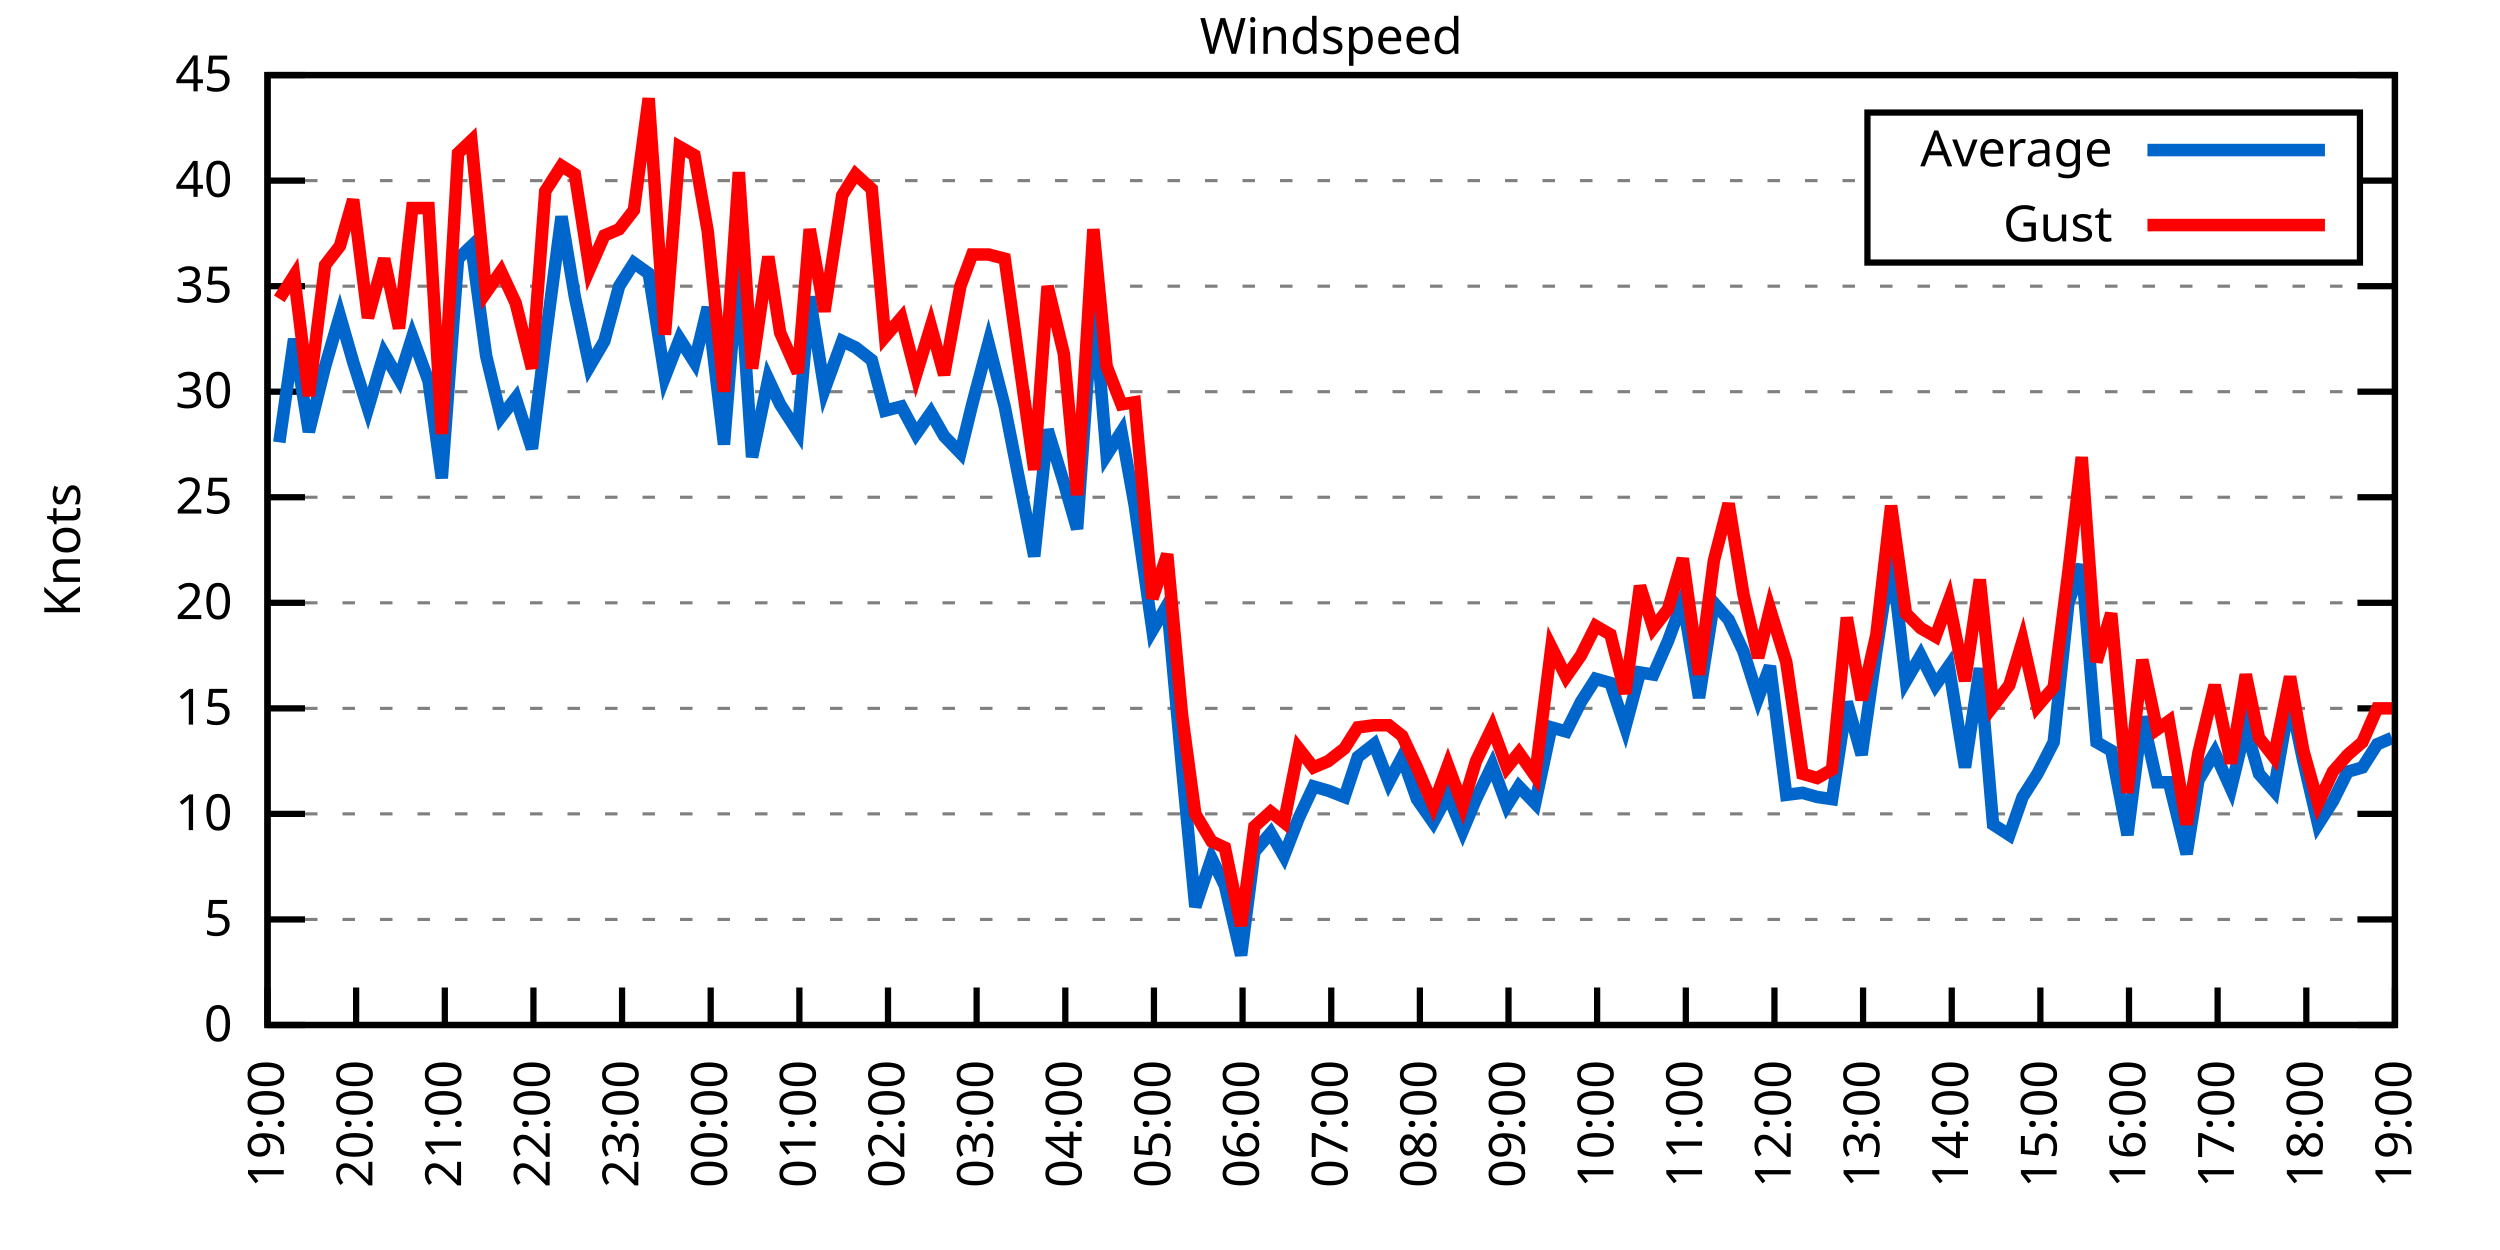
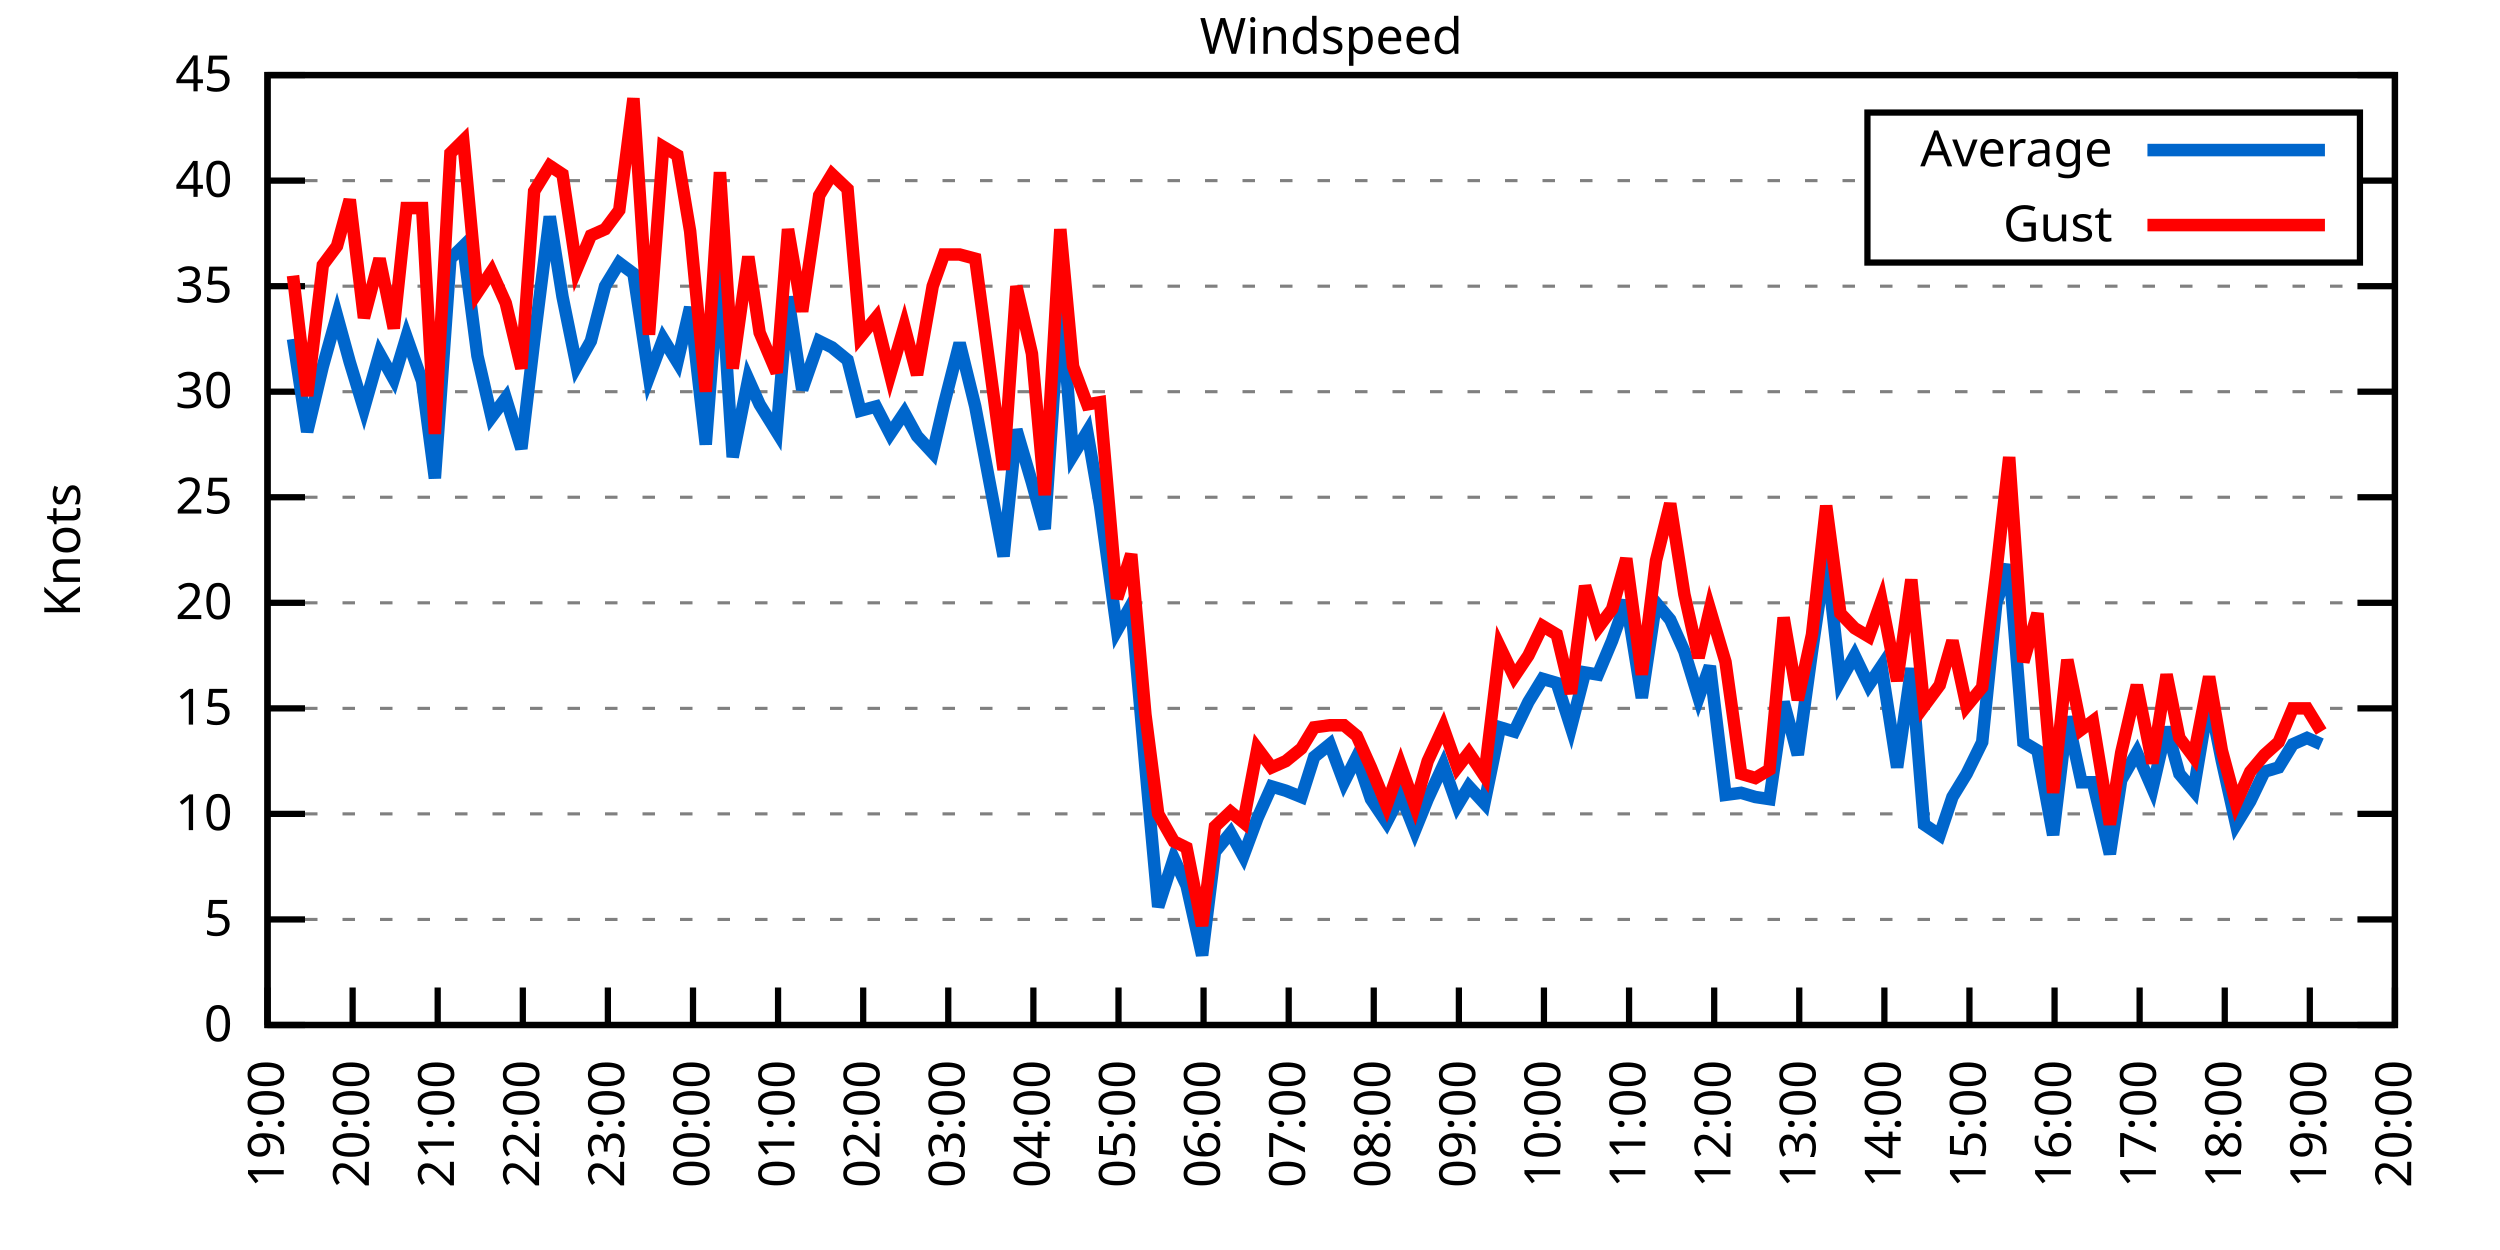
<svg xmlns="http://www.w3.org/2000/svg" xmlns:xlink="http://www.w3.org/1999/xlink" width="400" height="200" viewBox="0 0 400 200">
  <g id="gnuplot_canvas">
    <rect x="0" y="0" width="400" height="200" fill="none" />
    <defs>
      <circle id="gpDot" r="0.5" stroke-width="0.5" stroke="currentColor" />
      <path id="gpPt0" stroke-width="0.333" stroke="currentColor" d="M-1,0 h2 M0,-1 v2" />
      <path id="gpPt1" stroke-width="0.333" stroke="currentColor" d="M-1,-1 L1,1 M1,-1 L-1,1" />
      <path id="gpPt2" stroke-width="0.333" stroke="currentColor" d="M-1,0 L1,0 M0,-1 L0,1 M-1,-1 L1,1 M-1,1 L1,-1" />
      <rect id="gpPt3" stroke-width="0.333" stroke="currentColor" x="-1" y="-1" width="2" height="2" />
      <rect id="gpPt4" stroke-width="0.333" stroke="currentColor" fill="currentColor" x="-1" y="-1" width="2" height="2" />
      <circle id="gpPt5" stroke-width="0.333" stroke="currentColor" cx="0" cy="0" r="1" />
      <use xlink:href="#gpPt5" id="gpPt6" fill="currentColor" stroke="none" />
      <path id="gpPt7" stroke-width="0.333" stroke="currentColor" d="M0,-1.33 L-1.33,0.67 L1.33,0.67 z" />
      <use xlink:href="#gpPt7" id="gpPt8" fill="currentColor" stroke="none" />
      <use xlink:href="#gpPt7" id="gpPt9" stroke="currentColor" transform="rotate(180)" />
      <use xlink:href="#gpPt9" id="gpPt10" fill="currentColor" stroke="none" />
      <use xlink:href="#gpPt3" id="gpPt11" stroke="currentColor" transform="rotate(45)" />
      <use xlink:href="#gpPt11" id="gpPt12" fill="currentColor" stroke="none" />
      <path id="gpPt13" stroke-width="0.333" stroke="currentColor" d="M0,1.330 L1.265,0.411 L0.782,-1.067 L-0.782,-1.076 L-1.265,0.411 z" />
      <use xlink:href="#gpPt13" id="gpPt14" fill="currentColor" stroke="none" />
      <filter id="textbox" filterUnits="objectBoundingBox" x="0" y="0" height="1" width="1">
        <feFlood flood-color="white" flood-opacity="1" result="bgnd" />
        <feComposite in="SourceGraphic" in2="bgnd" operator="atop" />
      </filter>
      <filter id="greybox" filterUnits="objectBoundingBox" x="0" y="0" height="1" width="1">
        <feFlood flood-color="lightgrey" flood-opacity="1" result="grey" />
        <feComposite in="SourceGraphic" in2="grey" operator="atop" />
      </filter>
    </defs>
    <g fill="none" color="white" stroke="currentColor" stroke-width="1.00" stroke-linecap="butt" stroke-linejoin="miter">
</g>
    <g fill="none" color="black" stroke="currentColor" stroke-width="1.00" stroke-linecap="butt" stroke-linejoin="miter">
      <g stroke="none" shape-rendering="crispEdges">
        <polygon fill="rgb(255, 255, 255)" points="42.80,164.00 383.18,164.00 383.18,12.02 42.80,12.02 " />
      </g>
    </g>
    <g fill="none" color="black" stroke="currentColor" stroke-width="1.00" stroke-linecap="butt" stroke-linejoin="miter">
</g>
    <g fill="none" color="black" stroke="black" stroke-width="0.50" stroke-linecap="butt" stroke-linejoin="miter">
</g>
    <g fill="none" color="gray" stroke="currentColor" stroke-width="0.50" stroke-linecap="butt" stroke-linejoin="miter">
      <path stroke="gray" stroke-dasharray="2,4" class="gridline" d="M42.80,164.00 L383.19,164.00  " />
    </g>
    <g fill="none" color="gray" stroke="gray" stroke-width="1.00" stroke-linecap="butt" stroke-linejoin="miter">
</g>
    <g fill="none" color="black" stroke="currentColor" stroke-width="1.00" stroke-linecap="butt" stroke-linejoin="miter">
      <path stroke="black" d="M42.80,164.00 L48.80,164.00 M383.19,164.00 L377.19,164.00  " />
      <g transform="translate(37.20,166.60)" stroke="none" fill="black" font-family="Sans" font-size="8.00" text-anchor="end">
        <text>
          <tspan font-family="Sans"> 0</tspan>
        </text>
      </g>
    </g>
    <g fill="none" color="black" stroke="currentColor" stroke-width="1.00" stroke-linecap="butt" stroke-linejoin="miter">
</g>
    <g fill="none" color="black" stroke="black" stroke-width="0.50" stroke-linecap="butt" stroke-linejoin="miter">
</g>
    <g fill="none" color="gray" stroke="currentColor" stroke-width="0.50" stroke-linecap="butt" stroke-linejoin="miter">
      <path stroke="gray" stroke-dasharray="2,4" class="gridline" d="M42.80,147.11 L383.19,147.11  " />
    </g>
    <g fill="none" color="gray" stroke="gray" stroke-width="1.00" stroke-linecap="butt" stroke-linejoin="miter">
</g>
    <g fill="none" color="black" stroke="currentColor" stroke-width="1.00" stroke-linecap="butt" stroke-linejoin="miter">
      <path stroke="black" d="M42.80,147.11 L48.80,147.11 M383.19,147.11 L377.19,147.11  " />
      <g transform="translate(37.20,149.71)" stroke="none" fill="black" font-family="Sans" font-size="8.00" text-anchor="end">
        <text>
          <tspan font-family="Sans"> 5</tspan>
        </text>
      </g>
    </g>
    <g fill="none" color="black" stroke="currentColor" stroke-width="1.00" stroke-linecap="butt" stroke-linejoin="miter">
</g>
    <g fill="none" color="black" stroke="black" stroke-width="0.50" stroke-linecap="butt" stroke-linejoin="miter">
</g>
    <g fill="none" color="gray" stroke="currentColor" stroke-width="0.50" stroke-linecap="butt" stroke-linejoin="miter">
      <path stroke="gray" stroke-dasharray="2,4" class="gridline" d="M42.80,130.22 L383.19,130.22  " />
    </g>
    <g fill="none" color="gray" stroke="gray" stroke-width="1.00" stroke-linecap="butt" stroke-linejoin="miter">
</g>
    <g fill="none" color="black" stroke="currentColor" stroke-width="1.00" stroke-linecap="butt" stroke-linejoin="miter">
      <path stroke="black" d="M42.80,130.22 L48.80,130.22 M383.19,130.22 L377.19,130.22  " />
      <g transform="translate(37.20,132.82)" stroke="none" fill="black" font-family="Sans" font-size="8.00" text-anchor="end">
        <text>
          <tspan font-family="Sans"> 10</tspan>
        </text>
      </g>
    </g>
    <g fill="none" color="black" stroke="currentColor" stroke-width="1.00" stroke-linecap="butt" stroke-linejoin="miter">
</g>
    <g fill="none" color="black" stroke="black" stroke-width="0.50" stroke-linecap="butt" stroke-linejoin="miter">
</g>
    <g fill="none" color="gray" stroke="currentColor" stroke-width="0.50" stroke-linecap="butt" stroke-linejoin="miter">
      <path stroke="gray" stroke-dasharray="2,4" class="gridline" d="M42.80,113.34 L383.19,113.34  " />
    </g>
    <g fill="none" color="gray" stroke="gray" stroke-width="1.00" stroke-linecap="butt" stroke-linejoin="miter">
</g>
    <g fill="none" color="black" stroke="currentColor" stroke-width="1.00" stroke-linecap="butt" stroke-linejoin="miter">
      <path stroke="black" d="M42.80,113.34 L48.80,113.34 M383.19,113.34 L377.19,113.34  " />
      <g transform="translate(37.20,115.94)" stroke="none" fill="black" font-family="Sans" font-size="8.00" text-anchor="end">
        <text>
          <tspan font-family="Sans"> 15</tspan>
        </text>
      </g>
    </g>
    <g fill="none" color="black" stroke="currentColor" stroke-width="1.00" stroke-linecap="butt" stroke-linejoin="miter">
</g>
    <g fill="none" color="black" stroke="black" stroke-width="0.50" stroke-linecap="butt" stroke-linejoin="miter">
</g>
    <g fill="none" color="gray" stroke="currentColor" stroke-width="0.50" stroke-linecap="butt" stroke-linejoin="miter">
      <path stroke="gray" stroke-dasharray="2,4" class="gridline" d="M42.80,96.45 L383.19,96.45  " />
    </g>
    <g fill="none" color="gray" stroke="gray" stroke-width="1.00" stroke-linecap="butt" stroke-linejoin="miter">
</g>
    <g fill="none" color="black" stroke="currentColor" stroke-width="1.00" stroke-linecap="butt" stroke-linejoin="miter">
      <path stroke="black" d="M42.80,96.45 L48.80,96.45 M383.19,96.45 L377.19,96.45  " />
      <g transform="translate(37.20,99.05)" stroke="none" fill="black" font-family="Sans" font-size="8.00" text-anchor="end">
        <text>
          <tspan font-family="Sans"> 20</tspan>
        </text>
      </g>
    </g>
    <g fill="none" color="black" stroke="currentColor" stroke-width="1.00" stroke-linecap="butt" stroke-linejoin="miter">
</g>
    <g fill="none" color="black" stroke="black" stroke-width="0.50" stroke-linecap="butt" stroke-linejoin="miter">
</g>
    <g fill="none" color="gray" stroke="currentColor" stroke-width="0.50" stroke-linecap="butt" stroke-linejoin="miter">
      <path stroke="gray" stroke-dasharray="2,4" class="gridline" d="M42.80,79.56 L383.19,79.56  " />
    </g>
    <g fill="none" color="gray" stroke="gray" stroke-width="1.00" stroke-linecap="butt" stroke-linejoin="miter">
</g>
    <g fill="none" color="black" stroke="currentColor" stroke-width="1.00" stroke-linecap="butt" stroke-linejoin="miter">
      <path stroke="black" d="M42.80,79.56 L48.80,79.56 M383.19,79.56 L377.19,79.56  " />
      <g transform="translate(37.20,82.16)" stroke="none" fill="black" font-family="Sans" font-size="8.00" text-anchor="end">
        <text>
          <tspan font-family="Sans"> 25</tspan>
        </text>
      </g>
    </g>
    <g fill="none" color="black" stroke="currentColor" stroke-width="1.00" stroke-linecap="butt" stroke-linejoin="miter">
</g>
    <g fill="none" color="black" stroke="black" stroke-width="0.50" stroke-linecap="butt" stroke-linejoin="miter">
</g>
    <g fill="none" color="gray" stroke="currentColor" stroke-width="0.50" stroke-linecap="butt" stroke-linejoin="miter">
      <path stroke="gray" stroke-dasharray="2,4" class="gridline" d="M42.80,62.67 L383.19,62.67  " />
    </g>
    <g fill="none" color="gray" stroke="gray" stroke-width="1.00" stroke-linecap="butt" stroke-linejoin="miter">
</g>
    <g fill="none" color="black" stroke="currentColor" stroke-width="1.00" stroke-linecap="butt" stroke-linejoin="miter">
      <path stroke="black" d="M42.80,62.67 L48.80,62.67 M383.19,62.67 L377.19,62.67  " />
      <g transform="translate(37.20,65.27)" stroke="none" fill="black" font-family="Sans" font-size="8.00" text-anchor="end">
        <text>
          <tspan font-family="Sans"> 30</tspan>
        </text>
      </g>
    </g>
    <g fill="none" color="black" stroke="currentColor" stroke-width="1.00" stroke-linecap="butt" stroke-linejoin="miter">
</g>
    <g fill="none" color="black" stroke="black" stroke-width="0.50" stroke-linecap="butt" stroke-linejoin="miter">
</g>
    <g fill="none" color="gray" stroke="currentColor" stroke-width="0.50" stroke-linecap="butt" stroke-linejoin="miter">
      <path stroke="gray" stroke-dasharray="2,4" class="gridline" d="M42.80,45.79 L383.19,45.79  " />
    </g>
    <g fill="none" color="gray" stroke="gray" stroke-width="1.00" stroke-linecap="butt" stroke-linejoin="miter">
</g>
    <g fill="none" color="black" stroke="currentColor" stroke-width="1.00" stroke-linecap="butt" stroke-linejoin="miter">
      <path stroke="black" d="M42.80,45.79 L48.80,45.79 M383.19,45.79 L377.19,45.79  " />
      <g transform="translate(37.20,48.39)" stroke="none" fill="black" font-family="Sans" font-size="8.00" text-anchor="end">
        <text>
          <tspan font-family="Sans"> 35</tspan>
        </text>
      </g>
    </g>
    <g fill="none" color="black" stroke="currentColor" stroke-width="1.00" stroke-linecap="butt" stroke-linejoin="miter">
</g>
    <g fill="none" color="black" stroke="black" stroke-width="0.50" stroke-linecap="butt" stroke-linejoin="miter">
</g>
    <g fill="none" color="gray" stroke="currentColor" stroke-width="0.50" stroke-linecap="butt" stroke-linejoin="miter">
      <path stroke="gray" stroke-dasharray="2,4" class="gridline" d="M42.80,28.90 L298.79,28.90 M377.59,28.90 L383.19,28.90  " />
    </g>
    <g fill="none" color="gray" stroke="gray" stroke-width="1.00" stroke-linecap="butt" stroke-linejoin="miter">
</g>
    <g fill="none" color="black" stroke="currentColor" stroke-width="1.00" stroke-linecap="butt" stroke-linejoin="miter">
      <path stroke="black" d="M42.80,28.90 L48.80,28.90 M383.19,28.90 L377.19,28.90  " />
      <g transform="translate(37.20,31.50)" stroke="none" fill="black" font-family="Sans" font-size="8.00" text-anchor="end">
        <text>
          <tspan font-family="Sans"> 40</tspan>
        </text>
      </g>
    </g>
    <g fill="none" color="black" stroke="currentColor" stroke-width="1.00" stroke-linecap="butt" stroke-linejoin="miter">
</g>
    <g fill="none" color="black" stroke="black" stroke-width="0.50" stroke-linecap="butt" stroke-linejoin="miter">
</g>
    <g fill="none" color="gray" stroke="currentColor" stroke-width="0.50" stroke-linecap="butt" stroke-linejoin="miter">
      <path stroke="gray" stroke-dasharray="2,4" class="gridline" d="M42.80,12.01 L383.19,12.01  " />
    </g>
    <g fill="none" color="gray" stroke="gray" stroke-width="1.00" stroke-linecap="butt" stroke-linejoin="miter">
</g>
    <g fill="none" color="black" stroke="currentColor" stroke-width="1.00" stroke-linecap="butt" stroke-linejoin="miter">
      <path stroke="black" d="M42.80,12.01 L48.80,12.01 M383.19,12.01 L377.19,12.01  " />
      <g transform="translate(37.20,14.61)" stroke="none" fill="black" font-family="Sans" font-size="8.00" text-anchor="end">
        <text>
          <tspan font-family="Sans"> 45</tspan>
        </text>
      </g>
    </g>
    <g fill="none" color="black" stroke="currentColor" stroke-width="1.00" stroke-linecap="butt" stroke-linejoin="miter">
      <path stroke="black" d="M42.80,164.00 L42.80,158.00  " />
      <g transform="translate(45.40,169.60) rotate(270.00)" stroke="none" fill="black" font-family="Sans" font-size="8.00" text-anchor="end">
        <text>
          <tspan font-family="Sans">19:00</tspan>
        </text>
      </g>
    </g>
    <g fill="none" color="black" stroke="currentColor" stroke-width="1.00" stroke-linecap="butt" stroke-linejoin="miter">
-       <path stroke="black" d="M56.98,164.00 L56.98,158.00  " />
-       <g transform="translate(59.58,169.60) rotate(270.00)" stroke="none" fill="black" font-family="Sans" font-size="8.00" text-anchor="end">
+       <path stroke="black" d="M56.42,164.00 L56.42,158.00  " />
+       <g transform="translate(59.02,169.60) rotate(270.00)" stroke="none" fill="black" font-family="Sans" font-size="8.00" text-anchor="end">
        <text>
          <tspan font-family="Sans">20:00</tspan>
        </text>
      </g>
    </g>
    <g fill="none" color="black" stroke="currentColor" stroke-width="1.00" stroke-linecap="butt" stroke-linejoin="miter">
-       <path stroke="black" d="M71.17,164.00 L71.17,158.00  " />
-       <g transform="translate(73.77,169.60) rotate(270.00)" stroke="none" fill="black" font-family="Sans" font-size="8.00" text-anchor="end">
+       <path stroke="black" d="M70.03,164.00 L70.03,158.00  " />
+       <g transform="translate(72.63,169.60) rotate(270.00)" stroke="none" fill="black" font-family="Sans" font-size="8.00" text-anchor="end">
        <text>
          <tspan font-family="Sans">21:00</tspan>
        </text>
      </g>
    </g>
    <g fill="none" color="black" stroke="currentColor" stroke-width="1.00" stroke-linecap="butt" stroke-linejoin="miter">
-       <path stroke="black" d="M85.35,164.00 L85.35,158.00  " />
-       <g transform="translate(87.95,169.60) rotate(270.00)" stroke="none" fill="black" font-family="Sans" font-size="8.00" text-anchor="end">
+       <path stroke="black" d="M83.65,164.00 L83.65,158.00  " />
+       <g transform="translate(86.25,169.60) rotate(270.00)" stroke="none" fill="black" font-family="Sans" font-size="8.00" text-anchor="end">
        <text>
          <tspan font-family="Sans">22:00</tspan>
        </text>
      </g>
    </g>
    <g fill="none" color="black" stroke="currentColor" stroke-width="1.00" stroke-linecap="butt" stroke-linejoin="miter">
-       <path stroke="black" d="M99.53,164.00 L99.53,158.00  " />
-       <g transform="translate(102.13,169.60) rotate(270.00)" stroke="none" fill="black" font-family="Sans" font-size="8.00" text-anchor="end">
+       <path stroke="black" d="M97.26,164.00 L97.26,158.00  " />
+       <g transform="translate(99.86,169.60) rotate(270.00)" stroke="none" fill="black" font-family="Sans" font-size="8.00" text-anchor="end">
        <text>
          <tspan font-family="Sans">23:00</tspan>
        </text>
      </g>
    </g>
    <g fill="none" color="black" stroke="currentColor" stroke-width="1.00" stroke-linecap="butt" stroke-linejoin="miter">
-       <path stroke="black" d="M113.71,164.00 L113.71,158.00  " />
-       <g transform="translate(116.31,169.60) rotate(270.00)" stroke="none" fill="black" font-family="Sans" font-size="8.00" text-anchor="end">
+       <path stroke="black" d="M110.88,164.00 L110.88,158.00  " />
+       <g transform="translate(113.48,169.60) rotate(270.00)" stroke="none" fill="black" font-family="Sans" font-size="8.00" text-anchor="end">
        <text>
          <tspan font-family="Sans">00:00</tspan>
        </text>
      </g>
    </g>
    <g fill="none" color="black" stroke="currentColor" stroke-width="1.00" stroke-linecap="butt" stroke-linejoin="miter">
-       <path stroke="black" d="M127.90,164.00 L127.90,158.00  " />
-       <g transform="translate(130.50,169.60) rotate(270.00)" stroke="none" fill="black" font-family="Sans" font-size="8.00" text-anchor="end">
+       <path stroke="black" d="M124.49,164.00 L124.49,158.00  " />
+       <g transform="translate(127.09,169.60) rotate(270.00)" stroke="none" fill="black" font-family="Sans" font-size="8.00" text-anchor="end">
        <text>
          <tspan font-family="Sans">01:00</tspan>
        </text>
      </g>
    </g>
    <g fill="none" color="black" stroke="currentColor" stroke-width="1.00" stroke-linecap="butt" stroke-linejoin="miter">
-       <path stroke="black" d="M142.08,164.00 L142.08,158.00  " />
-       <g transform="translate(144.68,169.60) rotate(270.00)" stroke="none" fill="black" font-family="Sans" font-size="8.00" text-anchor="end">
+       <path stroke="black" d="M138.11,164.00 L138.11,158.00  " />
+       <g transform="translate(140.71,169.60) rotate(270.00)" stroke="none" fill="black" font-family="Sans" font-size="8.00" text-anchor="end">
        <text>
          <tspan font-family="Sans">02:00</tspan>
        </text>
      </g>
    </g>
    <g fill="none" color="black" stroke="currentColor" stroke-width="1.00" stroke-linecap="butt" stroke-linejoin="miter">
-       <path stroke="black" d="M156.26,164.00 L156.26,158.00  " />
-       <g transform="translate(158.86,169.60) rotate(270.00)" stroke="none" fill="black" font-family="Sans" font-size="8.00" text-anchor="end">
+       <path stroke="black" d="M151.72,164.00 L151.72,158.00  " />
+       <g transform="translate(154.32,169.60) rotate(270.00)" stroke="none" fill="black" font-family="Sans" font-size="8.00" text-anchor="end">
        <text>
          <tspan font-family="Sans">03:00</tspan>
        </text>
      </g>
    </g>
    <g fill="none" color="black" stroke="currentColor" stroke-width="1.00" stroke-linecap="butt" stroke-linejoin="miter">
-       <path stroke="black" d="M170.45,164.00 L170.45,158.00  " />
-       <g transform="translate(173.05,169.60) rotate(270.00)" stroke="none" fill="black" font-family="Sans" font-size="8.00" text-anchor="end">
+       <path stroke="black" d="M165.34,164.00 L165.34,158.00  " />
+       <g transform="translate(167.94,169.60) rotate(270.00)" stroke="none" fill="black" font-family="Sans" font-size="8.00" text-anchor="end">
        <text>
          <tspan font-family="Sans">04:00</tspan>
        </text>
      </g>
    </g>
    <g fill="none" color="black" stroke="currentColor" stroke-width="1.00" stroke-linecap="butt" stroke-linejoin="miter">
-       <path stroke="black" d="M184.63,164.00 L184.63,158.00  " />
-       <g transform="translate(187.23,169.60) rotate(270.00)" stroke="none" fill="black" font-family="Sans" font-size="8.00" text-anchor="end">
+       <path stroke="black" d="M178.96,164.00 L178.96,158.00  " />
+       <g transform="translate(181.56,169.60) rotate(270.00)" stroke="none" fill="black" font-family="Sans" font-size="8.00" text-anchor="end">
        <text>
          <tspan font-family="Sans">05:00</tspan>
        </text>
      </g>
    </g>
    <g fill="none" color="black" stroke="currentColor" stroke-width="1.00" stroke-linecap="butt" stroke-linejoin="miter">
-       <path stroke="black" d="M198.81,164.00 L198.81,158.00  " />
-       <g transform="translate(201.41,169.60) rotate(270.00)" stroke="none" fill="black" font-family="Sans" font-size="8.00" text-anchor="end">
+       <path stroke="black" d="M192.57,164.00 L192.57,158.00  " />
+       <g transform="translate(195.17,169.60) rotate(270.00)" stroke="none" fill="black" font-family="Sans" font-size="8.00" text-anchor="end">
        <text>
          <tspan font-family="Sans">06:00</tspan>
        </text>
      </g>
    </g>
    <g fill="none" color="black" stroke="currentColor" stroke-width="1.00" stroke-linecap="butt" stroke-linejoin="miter">
-       <path stroke="black" d="M213.00,164.00 L213.00,158.00  " />
-       <g transform="translate(215.60,169.60) rotate(270.00)" stroke="none" fill="black" font-family="Sans" font-size="8.00" text-anchor="end">
+       <path stroke="black" d="M206.19,164.00 L206.19,158.00  " />
+       <g transform="translate(208.79,169.60) rotate(270.00)" stroke="none" fill="black" font-family="Sans" font-size="8.00" text-anchor="end">
        <text>
          <tspan font-family="Sans">07:00</tspan>
        </text>
      </g>
    </g>
    <g fill="none" color="black" stroke="currentColor" stroke-width="1.00" stroke-linecap="butt" stroke-linejoin="miter">
-       <path stroke="black" d="M227.18,164.00 L227.18,158.00  " />
-       <g transform="translate(229.78,169.60) rotate(270.00)" stroke="none" fill="black" font-family="Sans" font-size="8.00" text-anchor="end">
+       <path stroke="black" d="M219.80,164.00 L219.80,158.00  " />
+       <g transform="translate(222.40,169.60) rotate(270.00)" stroke="none" fill="black" font-family="Sans" font-size="8.00" text-anchor="end">
        <text>
          <tspan font-family="Sans">08:00</tspan>
        </text>
      </g>
    </g>
    <g fill="none" color="black" stroke="currentColor" stroke-width="1.00" stroke-linecap="butt" stroke-linejoin="miter">
-       <path stroke="black" d="M241.36,164.00 L241.36,158.00  " />
-       <g transform="translate(243.96,169.60) rotate(270.00)" stroke="none" fill="black" font-family="Sans" font-size="8.00" text-anchor="end">
+       <path stroke="black" d="M233.42,164.00 L233.42,158.00  " />
+       <g transform="translate(236.02,169.60) rotate(270.00)" stroke="none" fill="black" font-family="Sans" font-size="8.00" text-anchor="end">
        <text>
          <tspan font-family="Sans">09:00</tspan>
        </text>
      </g>
    </g>
    <g fill="none" color="black" stroke="currentColor" stroke-width="1.00" stroke-linecap="butt" stroke-linejoin="miter">
-       <path stroke="black" d="M255.54,164.00 L255.54,158.00  " />
-       <g transform="translate(258.14,169.60) rotate(270.00)" stroke="none" fill="black" font-family="Sans" font-size="8.00" text-anchor="end">
+       <path stroke="black" d="M247.03,164.00 L247.03,158.00  " />
+       <g transform="translate(249.63,169.60) rotate(270.00)" stroke="none" fill="black" font-family="Sans" font-size="8.00" text-anchor="end">
        <text>
          <tspan font-family="Sans">10:00</tspan>
        </text>
      </g>
    </g>
    <g fill="none" color="black" stroke="currentColor" stroke-width="1.00" stroke-linecap="butt" stroke-linejoin="miter">
-       <path stroke="black" d="M269.73,164.00 L269.73,158.00  " />
-       <g transform="translate(272.33,169.60) rotate(270.00)" stroke="none" fill="black" font-family="Sans" font-size="8.00" text-anchor="end">
+       <path stroke="black" d="M260.65,164.00 L260.65,158.00  " />
+       <g transform="translate(263.25,169.60) rotate(270.00)" stroke="none" fill="black" font-family="Sans" font-size="8.00" text-anchor="end">
        <text>
          <tspan font-family="Sans">11:00</tspan>
        </text>
      </g>
    </g>
    <g fill="none" color="black" stroke="currentColor" stroke-width="1.00" stroke-linecap="butt" stroke-linejoin="miter">
-       <path stroke="black" d="M283.91,164.00 L283.91,158.00  " />
-       <g transform="translate(286.51,169.60) rotate(270.00)" stroke="none" fill="black" font-family="Sans" font-size="8.00" text-anchor="end">
+       <path stroke="black" d="M274.27,164.00 L274.27,158.00  " />
+       <g transform="translate(276.87,169.60) rotate(270.00)" stroke="none" fill="black" font-family="Sans" font-size="8.00" text-anchor="end">
        <text>
          <tspan font-family="Sans">12:00</tspan>
        </text>
      </g>
    </g>
    <g fill="none" color="black" stroke="currentColor" stroke-width="1.00" stroke-linecap="butt" stroke-linejoin="miter">
-       <path stroke="black" d="M298.09,164.00 L298.09,158.00  " />
-       <g transform="translate(300.69,169.60) rotate(270.00)" stroke="none" fill="black" font-family="Sans" font-size="8.00" text-anchor="end">
+       <path stroke="black" d="M287.88,164.00 L287.88,158.00  " />
+       <g transform="translate(290.48,169.60) rotate(270.00)" stroke="none" fill="black" font-family="Sans" font-size="8.00" text-anchor="end">
        <text>
          <tspan font-family="Sans">13:00</tspan>
        </text>
      </g>
    </g>
    <g fill="none" color="black" stroke="currentColor" stroke-width="1.00" stroke-linecap="butt" stroke-linejoin="miter">
-       <path stroke="black" d="M312.28,164.00 L312.28,158.00  " />
-       <g transform="translate(314.88,169.60) rotate(270.00)" stroke="none" fill="black" font-family="Sans" font-size="8.00" text-anchor="end">
+       <path stroke="black" d="M301.50,164.00 L301.50,158.00  " />
+       <g transform="translate(304.10,169.60) rotate(270.00)" stroke="none" fill="black" font-family="Sans" font-size="8.00" text-anchor="end">
        <text>
          <tspan font-family="Sans">14:00</tspan>
        </text>
      </g>
    </g>
    <g fill="none" color="black" stroke="currentColor" stroke-width="1.00" stroke-linecap="butt" stroke-linejoin="miter">
-       <path stroke="black" d="M326.46,164.00 L326.46,158.00  " />
-       <g transform="translate(329.06,169.60) rotate(270.00)" stroke="none" fill="black" font-family="Sans" font-size="8.00" text-anchor="end">
+       <path stroke="black" d="M315.11,164.00 L315.11,158.00  " />
+       <g transform="translate(317.71,169.60) rotate(270.00)" stroke="none" fill="black" font-family="Sans" font-size="8.00" text-anchor="end">
        <text>
          <tspan font-family="Sans">15:00</tspan>
        </text>
      </g>
    </g>
    <g fill="none" color="black" stroke="currentColor" stroke-width="1.00" stroke-linecap="butt" stroke-linejoin="miter">
-       <path stroke="black" d="M340.64,164.00 L340.64,158.00  " />
-       <g transform="translate(343.24,169.60) rotate(270.00)" stroke="none" fill="black" font-family="Sans" font-size="8.00" text-anchor="end">
+       <path stroke="black" d="M328.73,164.00 L328.73,158.00  " />
+       <g transform="translate(331.33,169.60) rotate(270.00)" stroke="none" fill="black" font-family="Sans" font-size="8.00" text-anchor="end">
        <text>
          <tspan font-family="Sans">16:00</tspan>
        </text>
      </g>
    </g>
    <g fill="none" color="black" stroke="currentColor" stroke-width="1.00" stroke-linecap="butt" stroke-linejoin="miter">
-       <path stroke="black" d="M354.82,164.00 L354.82,158.00  " />
-       <g transform="translate(357.42,169.60) rotate(270.00)" stroke="none" fill="black" font-family="Sans" font-size="8.00" text-anchor="end">
+       <path stroke="black" d="M342.34,164.00 L342.34,158.00  " />
+       <g transform="translate(344.94,169.60) rotate(270.00)" stroke="none" fill="black" font-family="Sans" font-size="8.00" text-anchor="end">
        <text>
          <tspan font-family="Sans">17:00</tspan>
        </text>
      </g>
    </g>
    <g fill="none" color="black" stroke="currentColor" stroke-width="1.00" stroke-linecap="butt" stroke-linejoin="miter">
-       <path stroke="black" d="M369.01,164.00 L369.01,158.00  " />
-       <g transform="translate(371.61,169.60) rotate(270.00)" stroke="none" fill="black" font-family="Sans" font-size="8.00" text-anchor="end">
+       <path stroke="black" d="M355.96,164.00 L355.96,158.00  " />
+       <g transform="translate(358.56,169.60) rotate(270.00)" stroke="none" fill="black" font-family="Sans" font-size="8.00" text-anchor="end">
        <text>
          <tspan font-family="Sans">18:00</tspan>
+         </text>
+       </g>
+     </g>
+     <g fill="none" color="black" stroke="currentColor" stroke-width="1.00" stroke-linecap="butt" stroke-linejoin="miter">
+       <path stroke="black" d="M369.57,164.00 L369.57,158.00  " />
+       <g transform="translate(372.17,169.60) rotate(270.00)" stroke="none" fill="black" font-family="Sans" font-size="8.00" text-anchor="end">
+         <text>
+           <tspan font-family="Sans">19:00</tspan>
        </text>
      </g>
    </g>
    <g fill="none" color="black" stroke="currentColor" stroke-width="1.00" stroke-linecap="butt" stroke-linejoin="miter">
      <path stroke="black" d="M383.19,164.00 L383.19,158.00  " />
      <g transform="translate(385.79,169.60) rotate(270.00)" stroke="none" fill="black" font-family="Sans" font-size="8.00" text-anchor="end">
        <text>
-           <tspan font-family="Sans">19:00</tspan>
+           <tspan font-family="Sans">20:00</tspan>
        </text>
      </g>
    </g>
    <g fill="none" color="black" stroke="currentColor" stroke-width="1.00" stroke-linecap="butt" stroke-linejoin="miter">
</g>
    <g fill="none" color="black" stroke="currentColor" stroke-width="1.00" stroke-linecap="butt" stroke-linejoin="miter">
      <path stroke="black" d="M42.80,12.01 L42.80,164.00 L383.19,164.00 L383.19,12.01 L42.80,12.01 Z  " />
    </g>
    <g fill="none" color="black" stroke="currentColor" stroke-width="1.00" stroke-linecap="butt" stroke-linejoin="miter">
</g>
    <g fill="none" color="black" stroke="currentColor" stroke-width="1.00" stroke-linecap="butt" stroke-linejoin="miter">
      <path stroke="black" d="M298.79,42.01 L298.79,18.01 L377.59,18.01 L377.59,42.01 L298.79,42.01 Z  " />
    </g>
    <g id="Windspeed_plot_1">
      <g fill="none" color="white" stroke="black" stroke-width="2.00" stroke-linecap="butt" stroke-linejoin="miter">
</g>
      <g fill="none" color="black" stroke="currentColor" stroke-width="2.00" stroke-linecap="butt" stroke-linejoin="miter">
        <g transform="translate(337.99,26.61)" stroke="none" fill="black" font-family="Sans" font-size="8.00" text-anchor="end">
          <text>
            <tspan font-family="Sans">Average</tspan>
          </text>
        </g>
      </g>
      <g fill="none" color="black" stroke="currentColor" stroke-width="2.00" stroke-linecap="butt" stroke-linejoin="miter">
-         <path stroke="rgb(  0, 102, 204)" d="M343.59,24.01 L371.99,24.01 M44.69,70.78 L47.05,54.23 L49.42,69.09 L52.02,58.62 L54.38,50.51 L56.51,57.94   L58.87,65.38 L61.47,56.59 L63.84,60.65 L65.97,53.89 L68.57,60.98 L70.69,76.52 L73.29,41.39 L75.42,39.37   L77.78,56.93 L80.15,66.73 L82.51,63.69 L85.11,71.79 L87.24,54.57 L89.84,34.64 L91.97,47.47 L94.33,58.62   L96.70,54.57 L99.06,45.79 L101.42,42.07 L103.79,43.76 L106.39,60.31 L108.75,54.23 L111.11,57.94 L113.24,49.16   L115.84,71.12 L118.21,41.39 L120.33,73.14 L122.93,60.65 L124.82,64.70 L127.66,69.09 L129.55,47.47 L131.92,62.34   L134.75,54.57 L136.88,55.58 L139.48,57.61 L141.61,65.71 L144.21,65.04 L146.57,69.43 L148.94,66.05 L151.06,69.77   L153.66,72.47 L155.55,64.70 L158.15,54.90 L160.75,65.04 L165.48,89.02 L167.61,68.75 L170.21,77.20 L172.34,84.63   L174.94,47.47 L177.06,72.81 L179.43,69.09 L181.56,80.91 L184.39,100.84 L186.76,96.79 L189.12,122.79 L191.25,145.09   L193.85,137.32 L195.98,141.71 L198.58,152.85 L200.70,136.30 L203.30,133.26 L205.43,136.98 L207.79,130.90 L210.16,125.83   L212.52,126.51 L215.12,127.52 L217.25,121.11 L219.85,119.08 L222.21,125.16 L224.34,121.11 L226.71,127.86 L229.31,131.58   L231.67,127.18 L234.03,132.93 L236.16,127.86 L238.76,122.46 L241.12,128.87 L243.02,125.83 L245.62,128.54 L248.22,116.38   L250.58,117.05 L252.94,112.32 L255.31,108.61 L257.67,109.28 L260.04,116.38 L262.40,107.59 L264.53,107.93 L266.89,102.53   L269.25,96.11 L271.85,111.65 L274.22,96.45 L276.58,99.15 L278.95,104.22 L281.31,111.65 L283.20,106.58 L285.80,127.18   L288.40,126.85 L290.76,127.52 L293.13,127.86 L295.49,112.32 L297.86,120.77 L300.22,104.22 L302.58,88.68 L304.95,108.95   L307.31,104.89 L309.68,109.62 L311.80,106.58 L314.40,122.79 L316.77,106.92 L318.89,131.91 L321.49,133.60 L323.62,127.52   L325.99,123.81 L328.59,118.74 L330.95,96.45 L333.08,90.37 L335.44,118.74 L337.80,120.09 L340.40,133.60 L342.77,114.69   L345.13,125.16 L347.02,125.16 L349.86,136.64 L351.75,124.82 L354.35,120.43 L356.95,126.17 L359.32,116.38 L361.44,123.81   L363.81,126.51 L366.41,111.65 L368.53,121.78 L370.90,131.91 L373.26,128.20 L375.63,123.47 L377.99,122.79 L380.35,119.08   L382.72,118.07  " />
+         <path stroke="rgb(  0, 102, 204)" d="M343.59,24.01 L371.99,24.01 M46.88,54.23 L49.15,69.09 L51.65,58.62 L53.92,50.51 L55.96,57.94 L58.23,65.38   L60.73,56.59 L63.00,60.65 L65.04,53.89 L67.54,60.98 L69.58,76.52 L72.07,41.39 L74.12,39.37 L76.39,56.93   L78.65,66.73 L80.92,63.69 L83.42,71.79 L85.46,54.57 L87.96,34.64 L90.00,47.47 L92.27,58.62 L94.54,54.57   L96.81,45.79 L99.08,42.07 L101.35,43.76 L103.84,60.31 L106.11,54.23 L108.38,57.94 L110.42,49.16 L112.92,71.12   L115.19,41.39 L117.23,73.14 L119.73,60.65 L121.54,64.70 L124.27,69.09 L126.08,47.47 L128.35,62.34 L131.07,54.57   L133.12,55.58 L135.61,57.61 L137.66,65.71 L140.15,65.04 L142.42,69.43 L144.69,66.05 L146.73,69.77 L149.23,72.47   L151.04,64.70 L153.54,54.90 L156.04,65.04 L160.57,89.02 L162.62,68.75 L165.11,77.20 L167.16,84.63 L169.65,47.47   L171.69,72.81 L173.96,69.09 L176.01,80.91 L178.73,100.84 L181.00,96.79 L183.27,122.79 L185.31,145.09 L187.81,137.32   L189.85,141.71 L192.34,152.85 L194.39,136.30 L196.88,133.26 L198.93,136.98 L201.19,130.90 L203.46,125.83 L205.73,126.51   L208.23,127.52 L210.27,121.11 L212.77,119.08 L215.04,125.16 L217.08,121.11 L219.35,127.86 L221.85,131.58 L224.11,127.18   L226.38,132.93 L228.43,127.86 L230.92,122.46 L233.19,128.87 L235.01,125.83 L237.50,128.54 L240.00,116.38 L242.27,117.05   L244.54,112.32 L246.81,108.61 L249.08,109.28 L251.35,116.38 L253.61,107.59 L255.66,107.93 L257.93,102.53 L260.20,96.11   L262.69,111.65 L264.96,96.45 L267.23,99.15 L269.50,104.22 L271.77,111.65 L273.58,106.58 L276.08,127.18 L278.58,126.85   L280.85,127.52 L283.12,127.86 L285.38,112.32 L287.65,120.77 L289.92,104.22 L292.19,88.68 L294.46,108.95 L296.73,104.89   L299.00,109.62 L301.04,106.58 L303.54,122.79 L305.81,106.92 L307.85,131.91 L310.35,133.60 L312.39,127.52 L314.66,123.81   L317.15,118.74 L319.42,96.45 L321.47,90.37 L323.74,118.74 L326.00,120.09 L328.50,133.60 L330.77,114.69 L333.04,125.16   L334.85,125.16 L337.58,136.64 L339.39,124.82 L341.89,120.43 L344.39,126.17 L346.65,116.38 L348.70,123.81 L350.97,126.51   L353.46,111.65 L355.50,121.78 L357.77,131.91 L360.04,128.20 L362.31,123.47 L364.58,122.79 L366.85,119.08 L369.12,118.07   L371.39,119.08  " />
      </g>
    </g>
    <g id="Windspeed_plot_2">
      <g fill="none" color="black" stroke="currentColor" stroke-width="2.00" stroke-linecap="butt" stroke-linejoin="miter">
        <g transform="translate(337.99,38.61)" stroke="none" fill="black" font-family="Sans" font-size="8.00" text-anchor="end">
          <text>
            <tspan font-family="Sans">Gust</tspan>
          </text>
        </g>
      </g>
      <g fill="none" color="black" stroke="currentColor" stroke-width="2.00" stroke-linecap="butt" stroke-linejoin="miter">
-         <path stroke="rgb(255,   0,   0)" d="M343.59,36.01 L371.99,36.01 M44.69,47.81 L47.05,44.10 L49.42,63.35 L52.02,42.41 L54.38,39.37 L56.51,31.94   L58.87,50.85 L61.47,41.39 L63.84,52.54 L65.97,33.29 L68.57,33.29 L70.69,69.43 L73.29,24.51 L75.42,22.48   L77.78,46.80 L80.15,43.42 L82.51,48.49 L85.11,58.96 L87.24,30.59 L89.84,26.53 L91.97,27.88 L94.33,43.08   L96.70,37.68 L99.06,36.67 L101.42,33.63 L103.79,15.73 L106.39,53.55 L108.75,23.49 L111.11,24.84 L113.24,37.00   L115.84,62.67 L118.21,27.55 L120.33,58.96 L122.93,41.06 L124.82,53.22 L127.66,59.63 L129.55,36.67 L131.92,49.84   L134.75,31.26 L136.88,27.88 L139.48,30.25 L141.61,53.89 L144.21,50.85 L146.57,59.97 L148.94,52.20 L151.06,59.97   L153.66,45.79 L155.55,40.72 L158.15,40.72 L160.75,41.39 L165.48,75.17 L167.61,45.79 L170.21,56.59 L172.34,79.22   L174.94,36.67 L177.06,58.62 L179.43,64.70 L181.56,64.36 L184.39,95.77 L186.76,88.68 L189.12,114.35 L191.25,130.22   L193.85,134.62 L195.98,135.63 L198.58,148.13 L200.70,132.25 L203.30,129.89 L205.43,131.58 L207.79,119.75 L210.16,122.79   L212.52,121.78 L215.12,119.75 L217.25,116.38 L219.85,116.04 L222.21,116.04 L224.34,117.73 L226.71,122.79 L229.31,128.87   L231.67,122.46 L234.03,128.87 L236.16,121.78 L238.76,116.38 L241.12,122.79 L243.02,120.43 L245.62,124.14 L248.22,103.54   L250.58,108.27 L252.94,104.89 L255.31,100.16 L257.67,101.52 L260.04,110.97 L262.40,93.75 L264.53,100.50 L266.89,97.46   L269.25,89.36 L271.85,107.93 L274.22,89.69 L276.58,80.57 L278.95,95.10 L281.31,105.23 L283.20,97.46 L285.80,105.91   L288.40,123.81 L290.76,124.48 L293.13,123.13 L295.49,98.81 L297.86,111.99 L300.22,101.52 L302.58,80.91 L304.95,98.14   L307.31,100.50 L309.68,101.85 L311.80,96.11 L314.40,108.95 L316.77,92.73 L318.89,113.00 L321.49,109.62 L323.62,102.53   L325.99,113.00 L328.59,109.96 L330.95,91.38 L333.08,73.14 L335.44,105.91 L337.80,98.14 L340.40,126.85 L342.77,105.57   L345.13,116.71 L347.02,115.36 L349.86,131.91 L351.75,120.43 L354.35,109.62 L356.95,122.12 L359.32,107.93 L361.44,118.07   L363.81,121.11 L366.41,108.27 L368.53,120.09 L370.90,128.54 L373.26,123.47 L375.63,120.77 L377.99,118.74 L380.35,113.34   L382.72,113.34  " />
+         <path stroke="rgb(255,   0,   0)" d="M343.59,36.01 L371.99,36.01 M46.88,44.10 L49.15,63.35 L51.65,42.41 L53.92,39.37 L55.96,31.94 L58.23,50.85   L60.73,41.39 L63.00,52.54 L65.04,33.29 L67.54,33.29 L69.58,69.43 L72.07,24.51 L74.12,22.48 L76.39,46.80   L78.65,43.42 L80.92,48.49 L83.42,58.96 L85.46,30.59 L87.96,26.53 L90.00,27.88 L92.27,43.08 L94.54,37.68   L96.81,36.67 L99.08,33.63 L101.35,15.73 L103.84,53.55 L106.11,23.49 L108.38,24.84 L110.42,37.00 L112.92,62.67   L115.19,27.55 L117.23,58.96 L119.73,41.06 L121.54,53.22 L124.27,59.63 L126.08,36.67 L128.35,49.84 L131.07,31.26   L133.12,27.88 L135.61,30.25 L137.66,53.89 L140.15,50.85 L142.42,59.97 L144.69,52.20 L146.73,59.97 L149.23,45.79   L151.04,40.72 L153.54,40.72 L156.04,41.39 L160.57,75.17 L162.62,45.79 L165.11,56.59 L167.16,79.22 L169.65,36.67   L171.69,58.62 L173.96,64.70 L176.01,64.36 L178.73,95.77 L181.00,88.68 L183.27,114.35 L185.31,130.22 L187.81,134.62   L189.85,135.63 L192.34,148.13 L194.39,132.25 L196.88,129.89 L198.93,131.58 L201.19,119.75 L203.46,122.79 L205.73,121.78   L208.23,119.75 L210.27,116.38 L212.77,116.04 L215.04,116.04 L217.08,117.73 L219.35,122.79 L221.85,128.87 L224.11,122.46   L226.38,128.87 L228.43,121.78 L230.92,116.38 L233.19,122.79 L235.01,120.43 L237.50,124.14 L240.00,103.54 L242.27,108.27   L244.54,104.89 L246.81,100.16 L249.08,101.52 L251.35,110.97 L253.61,93.75 L255.66,100.50 L257.93,97.46 L260.20,89.36   L262.69,107.93 L264.96,89.69 L267.23,80.57 L269.50,95.10 L271.77,105.23 L273.58,97.46 L276.08,105.91 L278.58,123.81   L280.85,124.48 L283.12,123.13 L285.38,98.81 L287.65,111.99 L289.92,101.52 L292.19,80.91 L294.46,98.14 L296.73,100.50   L299.00,101.85 L301.04,96.11 L303.54,108.95 L305.81,92.73 L307.85,113.00 L310.35,109.62 L312.39,102.53 L314.66,113.00   L317.15,109.96 L319.42,91.38 L321.47,73.14 L323.74,105.91 L326.00,98.14 L328.50,126.85 L330.77,105.57 L333.04,116.71   L334.85,115.36 L337.58,131.91 L339.39,120.43 L341.89,109.62 L344.39,122.12 L346.65,107.93 L348.70,118.07 L350.97,121.11   L353.46,108.27 L355.50,120.09 L357.77,128.54 L360.04,123.47 L362.31,120.77 L364.58,118.74 L366.85,113.34 L369.12,113.34   L371.39,117.05  " />
      </g>
    </g>
    <g fill="none" color="black" stroke="currentColor" stroke-width="2.00" stroke-linecap="butt" stroke-linejoin="miter">
</g>
    <g fill="none" color="black" stroke="black" stroke-width="1.00" stroke-linecap="butt" stroke-linejoin="miter">
</g>
    <g fill="none" color="black" stroke="currentColor" stroke-width="1.00" stroke-linecap="butt" stroke-linejoin="miter">
      <path stroke="black" d="M42.80,12.01 L42.80,164.00 L383.19,164.00 L383.19,12.01 L42.80,12.01 Z  " />
      <g transform="translate(12.80,88.01) rotate(270.00)" stroke="none" fill="black" font-family="Sans" font-size="8.00" text-anchor="middle">
        <text>
          <tspan font-family="Sans">Knots</tspan>
        </text>
      </g>
    </g>
    <g fill="none" color="black" stroke="currentColor" stroke-width="1.00" stroke-linecap="butt" stroke-linejoin="miter">
</g>
    <g fill="none" color="black" stroke="currentColor" stroke-width="1.00" stroke-linecap="butt" stroke-linejoin="miter">
      <g transform="translate(212.99,8.61)" stroke="none" fill="black" font-family="Sans" font-size="8.00" text-anchor="middle">
        <text>
          <tspan font-family="Sans">Windspeed</tspan>
        </text>
      </g>
    </g>
    <g fill="none" color="black" stroke="currentColor" stroke-width="1.00" stroke-linecap="butt" stroke-linejoin="miter">
</g>
  </g>
</svg>
